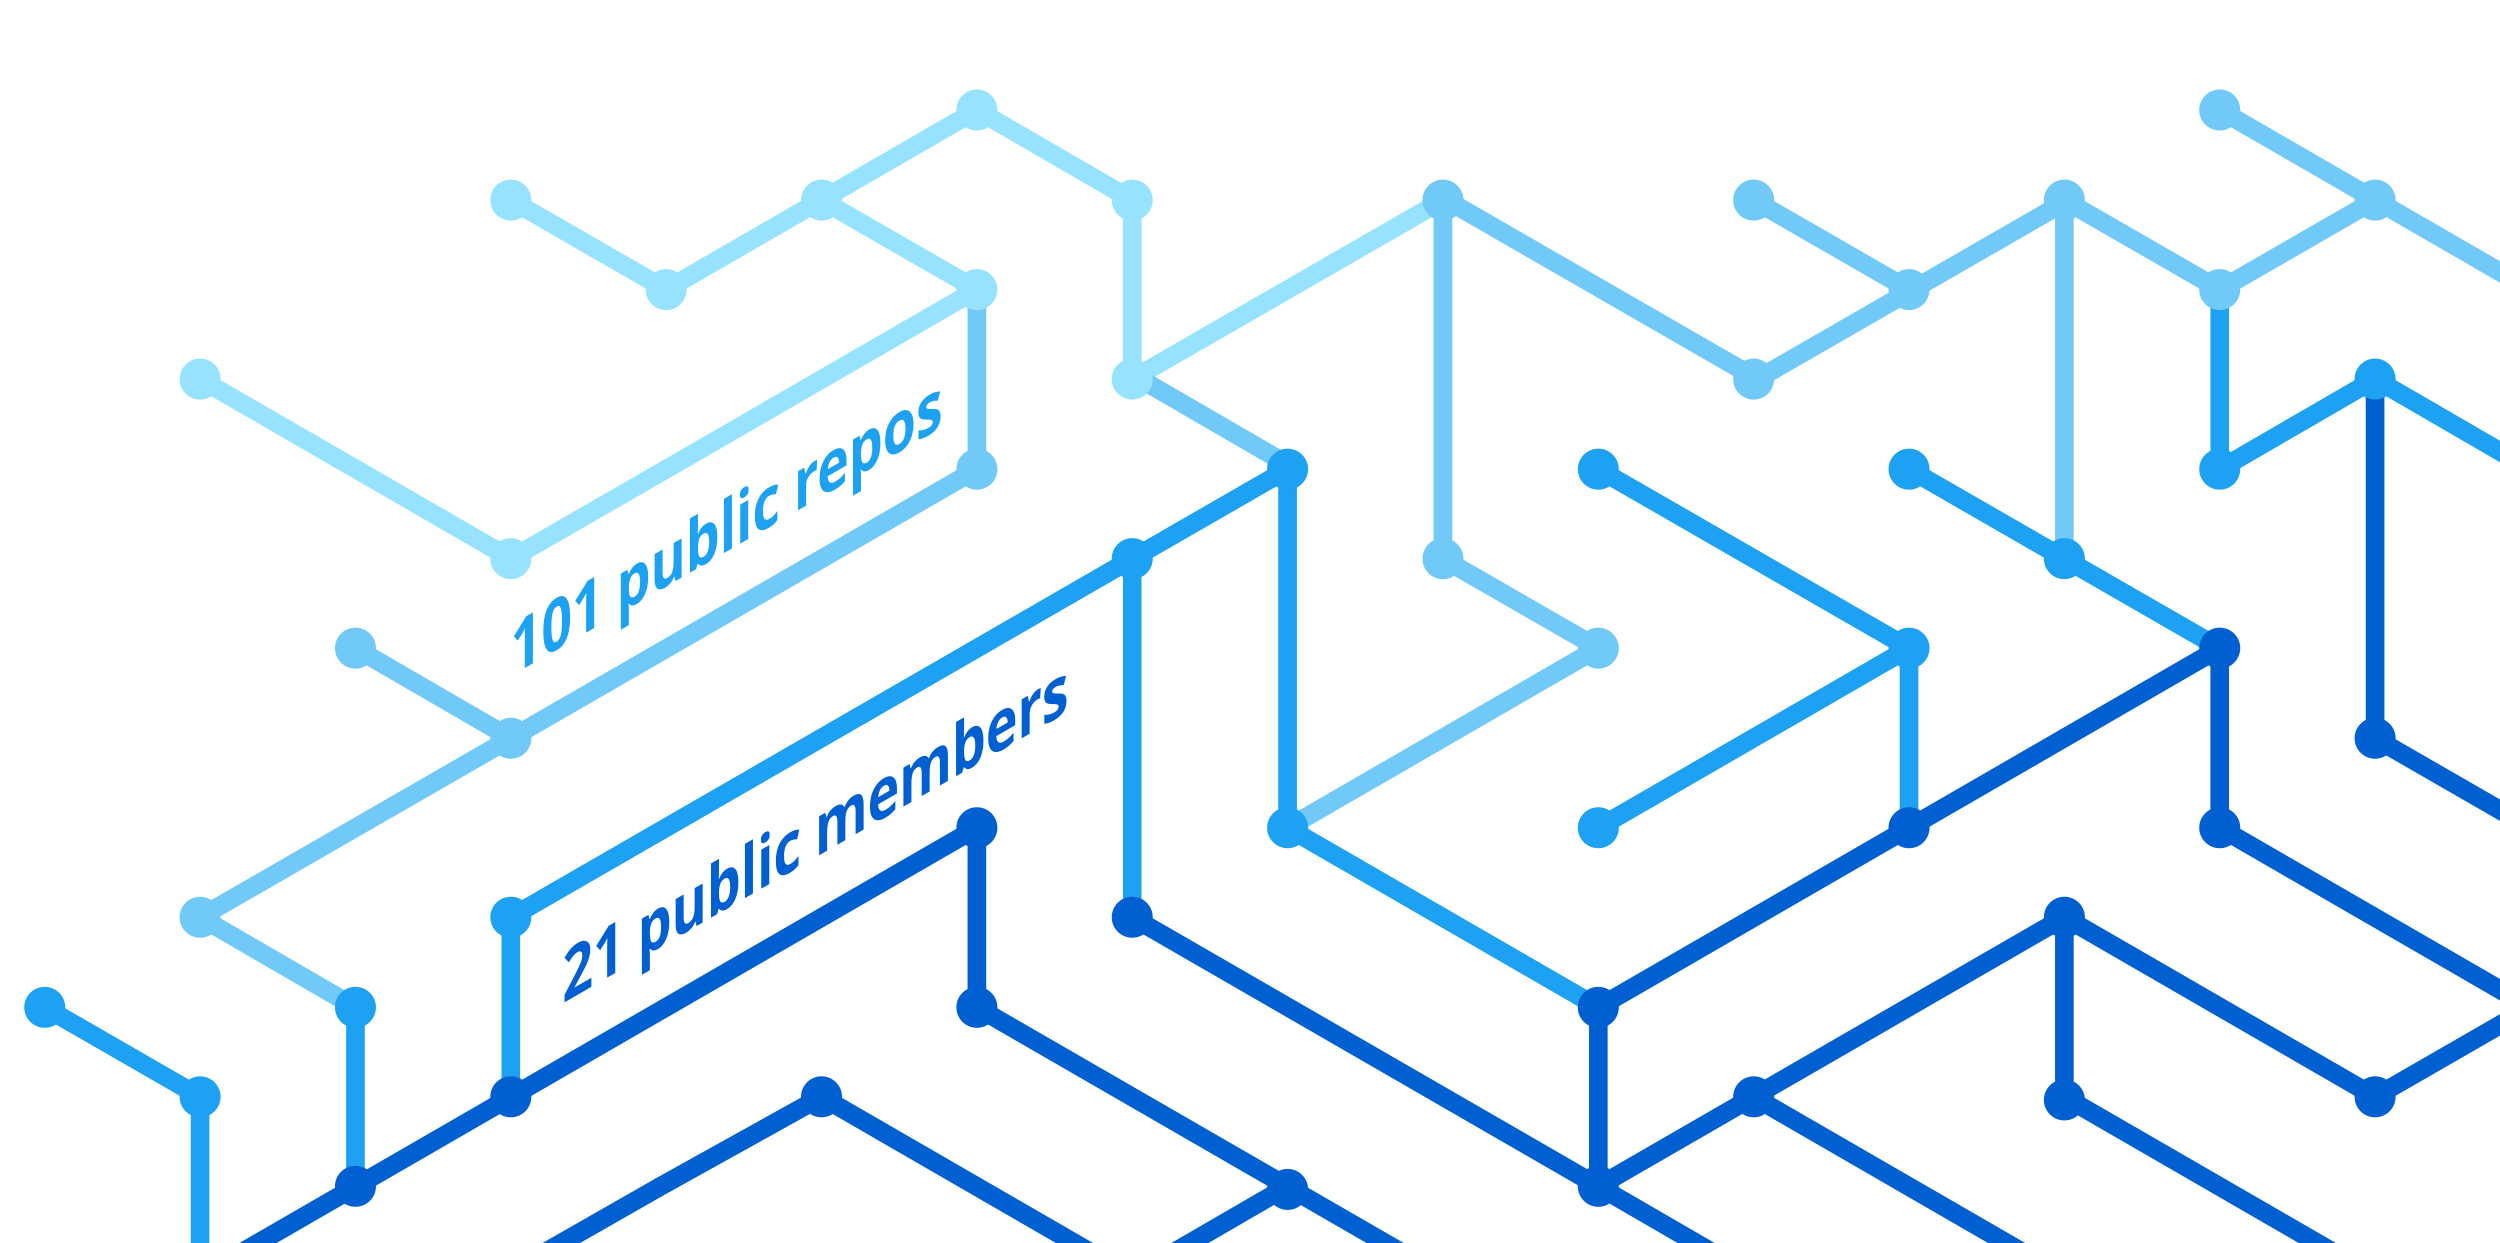
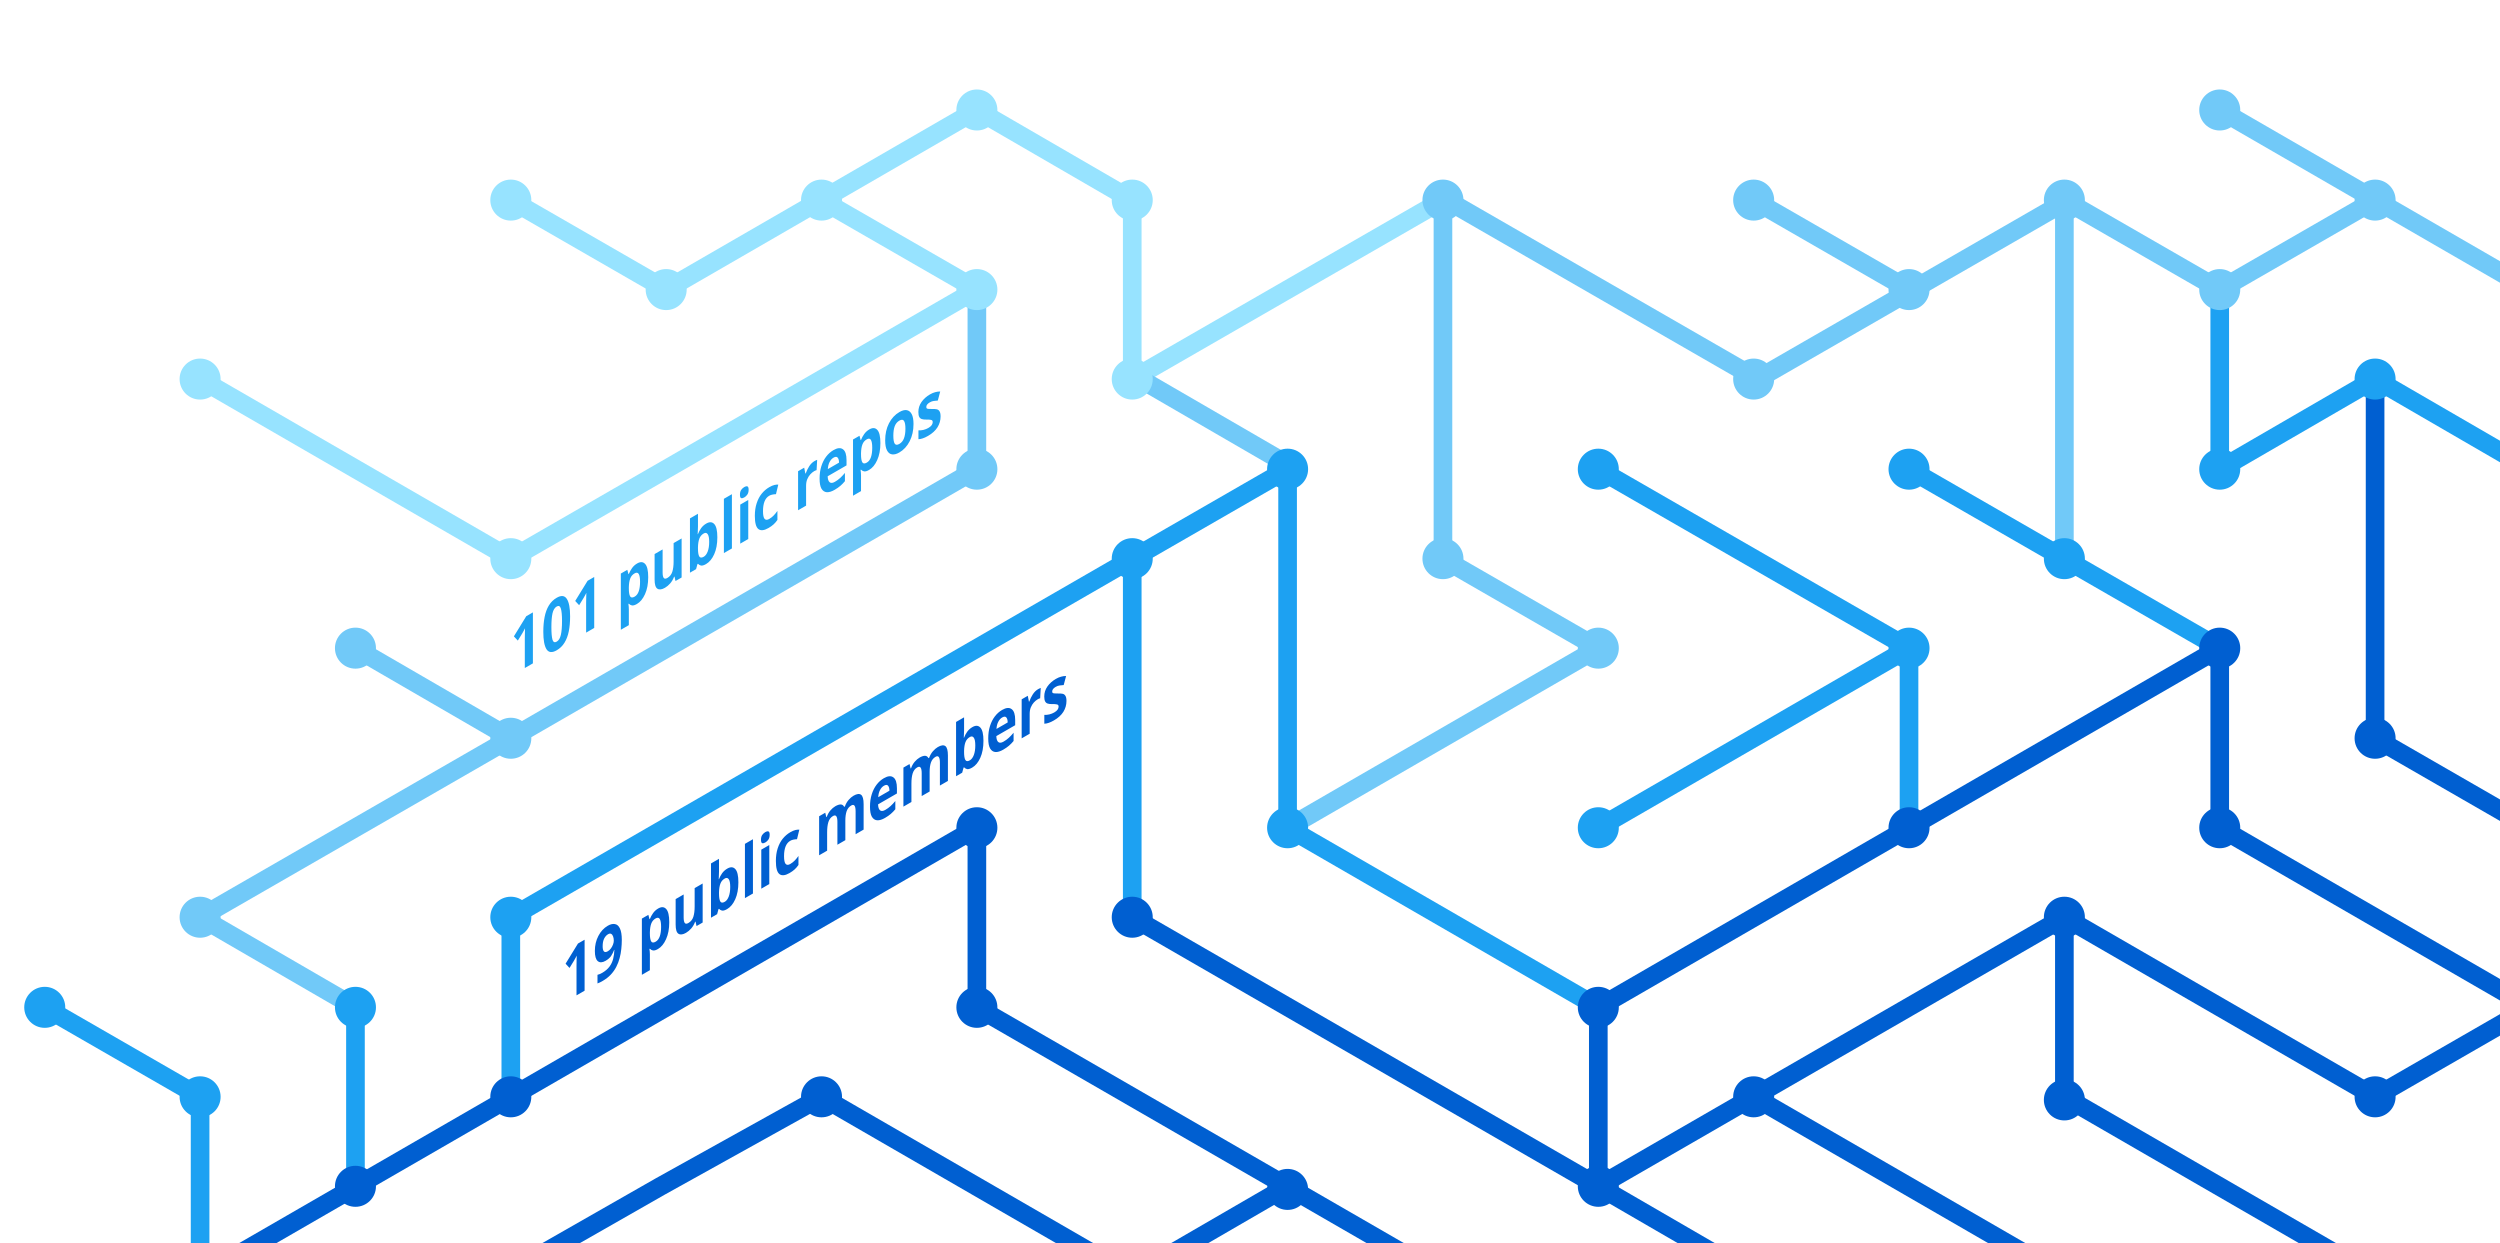
<svg xmlns="http://www.w3.org/2000/svg" version="1.1" x="0px" y="0px" viewBox="0 0 402.3 200" style="enable-background:new 0 0 402.3 200;" xml:space="preserve">
  <style type="text/css">
	.st0{display:none;}
	.st1{fill:none;stroke:#005FD1;stroke-width:3;stroke-miterlimit:10;}
	.st2{fill:none;stroke:#1DA1F2;stroke-width:3;stroke-miterlimit:10;}
	.st3{fill:none;stroke:#FBAD1B;stroke-width:3;stroke-miterlimit:10;}
	.st4{fill:none;stroke:#71C9F8;stroke-width:3;stroke-miterlimit:10;}
	.st5{fill:none;stroke:#199855;stroke-width:3;stroke-miterlimit:10;}
	.st6{fill:none;stroke:#000000;stroke-width:3;stroke-miterlimit:10;}
	.st7{fill:none;stroke:#97E3FF;stroke-width:3;stroke-miterlimit:10;}
	.st8{fill:none;stroke:#70C5DC;stroke-width:3;stroke-miterlimit:10;}
	.st9{fill:none;stroke:#DF235F;stroke-miterlimit:10;}
	.st10{fill:#1A5CA7;}
	.st11{fill:#1DA1F2;}
	.st12{fill:#97E3FF;}
	.st13{fill:#71C9F8;}
	.st14{fill:#005FD1;}
	.st15{font-family:HelveticaNeue-Bold, system-ui, sans-serif; font-weight:bold;}
	.st16{font-size:11.5px;}
</style>
  <g id="guides" class="st0">
</g>
  <g id="lines">
    <polyline class="st1" points="382.2,205.4 332.2,176.5 332.2,147.6  " />
    <polyline class="st1" points="357.2,104.3 357.2,133.2 407.2,162.1  " />
    <line class="st2" x1="307.2" y1="104.3" x2="257.2" y2="133.2" />
    <line class="st1" x1="332.2" y1="205.4" x2="282.2" y2="176.5" />
    <polyline class="st4" points="157.2,46.6 157.2,75.5 82.2,118.8 32.2,147.6 57.2,162.1  " />
    <polyline class="st2" points="82.2,176.5 82.2,147.6 182.2,89.9 182.2,147.6  " />
    <polyline class="st1" points="207.2,190.9 182.2,205.4 132.2,176.5 106.3,190.9 80.9,205.4  " />
    <polyline class="st1" points="32.2,205.4 157.2,133.2 157.2,162.1 232.2,205.4  " />
    <line class="st2" x1="307.2" y1="133.2" x2="307.2" y2="104.3" />
    <polyline class="st2" points="257.2,162.1 207.2,133.2 207.2,75.5 182.2,89.9  " />
    <polyline class="st7" points="32.2,61 82.2,89.9 107.2,75.5 157.2,46.6 132.2,32.2  " />
    <line class="st4" x1="57.2" y1="104.3" x2="82.2" y2="118.8" />
    <polyline class="st4" points="207.2,133.2 257.2,104.3 232.2,89.9 232.2,32.2  " />
    <polyline class="st1" points="407.2,162.1 382.2,176.5 332.2,147.6 257.2,190.9  " />
    <line class="st4" x1="282.2" y1="32.2" x2="307.2" y2="46.6" />
    <polyline class="st7" points="232.2,32.2 182.2,61 182.2,32.2 157.2,17.7 107.2,46.6 82.2,32.2  " />
    <line class="st1" x1="257.2" y1="162.1" x2="257.2" y2="190.9" />
    <line class="st1" x1="257.2" y1="190.9" x2="282.2" y2="205.4" />
    <line class="st2" x1="257.2" y1="75.5" x2="307.2" y2="104.3" />
    <line class="st4" x1="407.2" y1="46.6" x2="357.2" y2="17.7" />
    <polyline class="st2" points="307.2,75.5 332.2,89.9 357.2,104.3  " />
    <line class="st4" x1="332.2" y1="32.2" x2="332.2" y2="89.9" />
    <polyline class="st2" points="407.2,75.5 382.2,61 357.2,75.5 357.2,46.6  " />
    <polyline class="st1" points="382.2,61 382.2,118.8 407.2,133.2  " />
    <line class="st1" x1="257.2" y1="162.1" x2="357.2" y2="104.3" />
    <line class="st4" x1="183.5" y1="61" x2="208.5" y2="75.5" />
    <line class="st2" x1="57.2" y1="162.1" x2="57.2" y2="191.4" />
    <polyline class="st4" points="332.2,32.2 357.2,46.6 382.2,32.2  " />
    <polyline class="st4" points="332.8,32.2 282.8,61 232.8,32.2  " />
    <line class="st1" x1="182.2" y1="147.6" x2="257.2" y2="190.9" />
    <polyline class="st2" points="32.2,205.4 32.2,176.5 7.2,162.1  " />
  </g>
  <g id="circles">
    <circle class="st11" cx="32.2" cy="176.5" r="3.3" />
    <circle class="st12" cx="132.2" cy="32.2" r="3.3" />
    <circle class="st12" cx="107.2" cy="46.6" r="3.3" />
    <circle class="st12" cx="82.2" cy="32.2" r="3.3" />
    <circle class="st13" cx="232.2" cy="32.2" r="3.3" />
    <circle class="st12" cx="182.2" cy="61" r="3.3" />
    <circle class="st11" cx="182.2" cy="89.9" r="3.3" />
    <circle class="st12" cx="157.2" cy="46.6" r="3.3" />
    <circle class="st11" cx="207.2" cy="75.5" r="3.3" />
    <circle class="st13" cx="82.2" cy="118.8" r="3.3" />
    <circle class="st12" cx="32.2" cy="61" r="3.3" />
    <circle class="st13" cx="57.2" cy="104.3" r="3.3" />
    <circle class="st14" cx="82.2" cy="176.5" r="3.3" />
    <circle class="st14" cx="57.2" cy="190.9" r="3.3" />
    <circle class="st14" cx="207.2" cy="191.4" r="3.3" />
    <circle class="st11" cx="257.2" cy="133.2" r="3.3" />
    <circle class="st11" cx="257.2" cy="75.5" r="3.3" />
    <circle class="st13" cx="282.2" cy="32.2" r="3.3" />
    <circle class="st11" cx="307.2" cy="104.3" r="3.3" />
    <circle class="st13" cx="307.2" cy="46.6" r="3.3" />
    <circle class="st14" cx="257.2" cy="190.9" r="3.3" />
    <circle class="st11" cx="207.2" cy="133.2" r="3.3" />
    <circle class="st14" cx="257.2" cy="162.1" r="3.3" />
    <circle class="st14" cx="282.2" cy="176.5" r="3.3" />
    <circle class="st14" cx="307.2" cy="133.2" r="3.3" />
    <circle class="st13" cx="32.2" cy="147.6" r="3.3" />
    <circle class="st11" cx="82.2" cy="147.6" r="3.3" />
    <circle class="st14" cx="132.2" cy="176.5" r="3.3" />
    <circle class="st13" cx="232.2" cy="89.9" r="3.3" />
    <circle class="st13" cx="157.2" cy="75.5" r="3.3" />
    <circle class="st14" cx="182.2" cy="147.6" r="3.3" />
    <circle class="st14" cx="157.2" cy="133.2" r="3.3" />
    <circle class="st14" cx="157.2" cy="162.1" r="3.3" />
    <circle class="st13" cx="257.2" cy="104.3" r="3.3" />
    <circle class="st13" cx="282.2" cy="61" r="3.3" />
    <circle class="st12" cx="182.2" cy="32.2" r="3.3" />
    <circle class="st12" cx="157.2" cy="17.7" r="3.3" />
    <circle class="st12" cx="82.2" cy="89.9" r="3.3" />
    <circle class="st11" cx="57.2" cy="162.1" r="3.3" />
    <circle class="st14" cx="332.2" cy="147.6" r="3.3" />
    <circle class="st14" cx="332.2" cy="177" r="3.3" />
    <circle class="st14" cx="357.2" cy="104.3" r="3.3" />
    <circle class="st11" cx="307.2" cy="75.5" r="3.3" />
    <circle class="st14" cx="357.2" cy="133.2" r="3.3" />
    <circle class="st11" cx="332.2" cy="89.9" r="3.3" />
    <circle class="st13" cx="332.2" cy="32.2" r="3.3" />
    <circle class="st13" cx="357.2" cy="17.7" r="3.3" />
    <circle class="st13" cx="357.2" cy="46.6" r="3.3" />
    <circle class="st13" cx="382.2" cy="32.2" r="3.3" />
    <circle class="st11" cx="357.2" cy="75.5" r="3.3" />
    <circle class="st11" cx="382.2" cy="61" r="3.3" />
    <circle class="st14" cx="382.2" cy="118.8" r="3.3" />
    <circle class="st14" cx="382.2" cy="176.5" r="3.3" />
    <circle class="st11" cx="7.2" cy="162.1" r="3.3" />
  </g>
  <g id="text">
-     <text transform="matrix(0.75 -0.433 0 1 90.5106 161.479)" class="st14 st15 st16">21 public members</text>
+     <text transform="matrix(0.75 -0.433 0 1 90.5106 161.479)" class="st14 st15 st16">19 public members</text>
    <text transform="matrix(0.75 -0.433 0 1 82.1912 108.8037)" class="st11 st15 st16">101 public repos</text>
  </g>
</svg>
